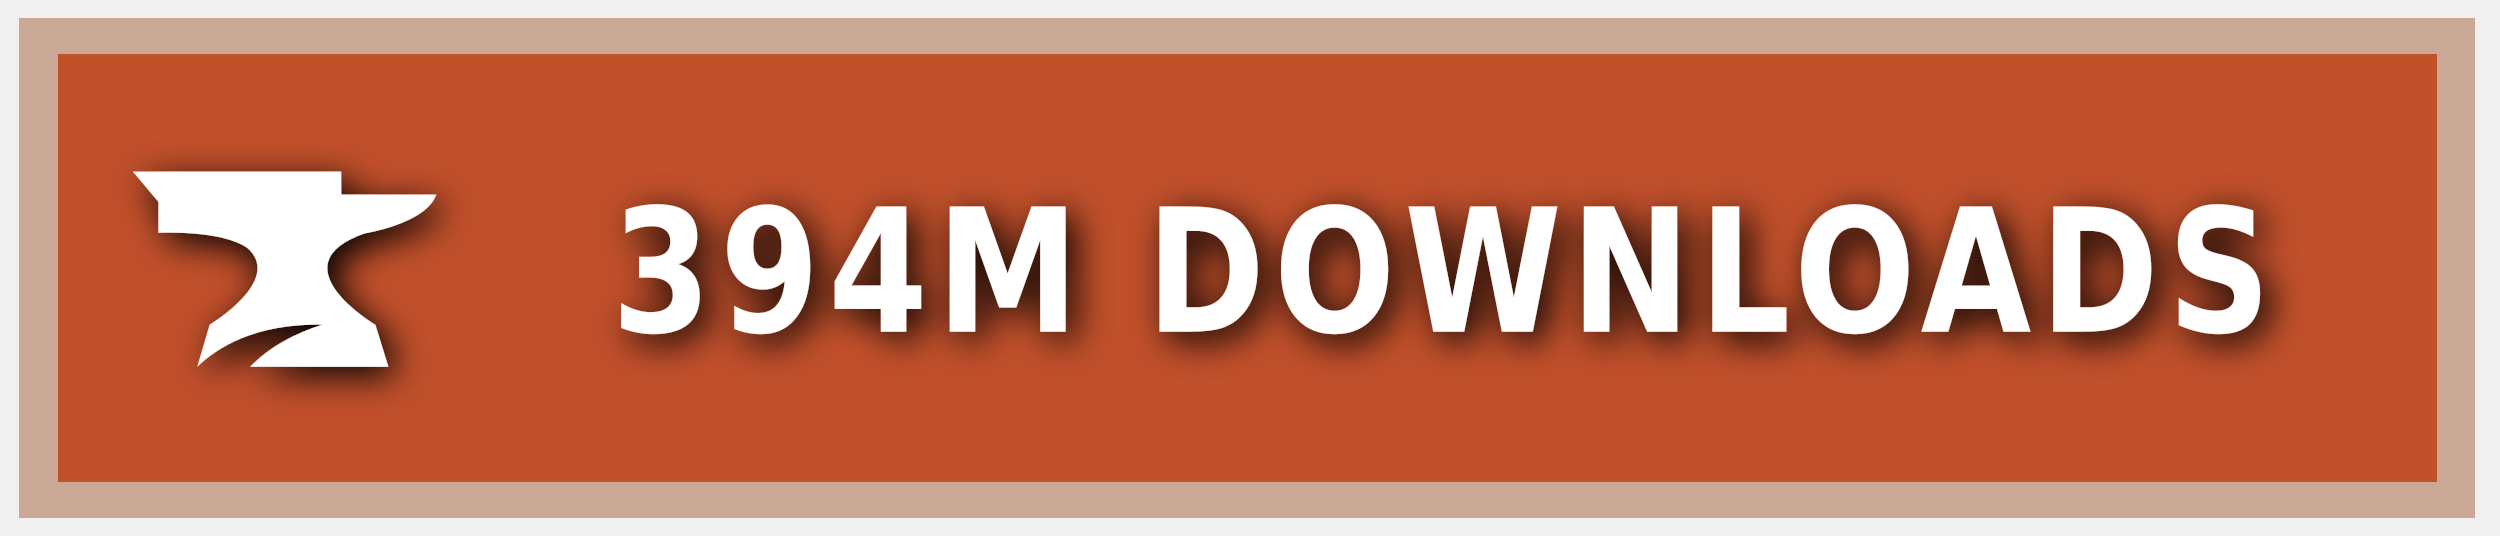
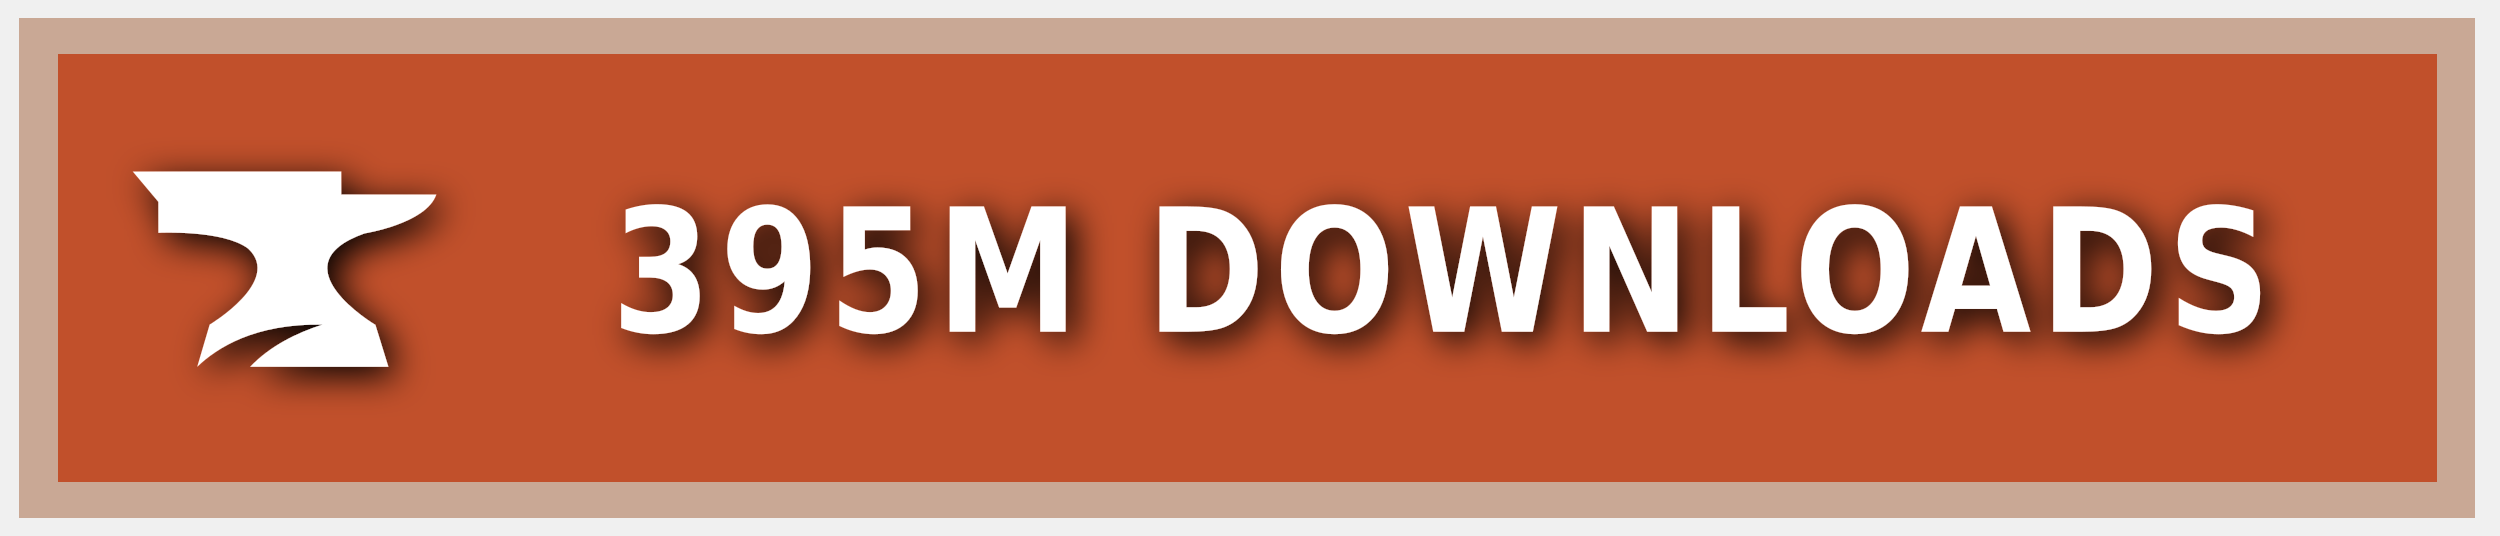
<svg xmlns="http://www.w3.org/2000/svg" xmlns:ns1="https://boxy-svg.com" width="140" height="30" role="img" aria-label="CURSEFORGE">
  <style> g:not(.noshadow) { filter: drop-shadow(0.5px 0.5px 1.0px black); } </style>
  <defs>
    <ns1:guide x="121.656" y="10.118" angle="90" />
    <ns1:guide x="127.198" y="17.628" angle="90" />
    <ns1:guide x="8.199" y="-3.08" angle="0" />
    <ns1:guide x="20.449" y="-4.101" angle="0" />
  </defs>
  <g class="noshadow" shape-rendering="crispEdges" style="" transform="matrix(1.074564, 0, 0, 1, 0, 0)">
    <rect x="1" y="1" width="128" height="28" style="fill: #F16436;" />
    <rect x="1" y="1" width="128" height="28" style="fill: rgba(0, 0, 0, 0.2);" />
    <rect x="2" y="2" width="126" height="26" style="fill: none; stroke-width:2px; stroke: rgba(211, 255, 255, 0.5);" />
  </g>
  <g style="" transform="matrix(1, 0, 0, 1, 1, 1)">
    <path class="st1" d="M 19.416 12.071 C 19.416 12.071 22.882 11.52 23.433 9.895 L 18.11 9.895 L 18.11 8.604 L 6.433 8.604 L 7.868 10.301 L 7.868 12.041 C 7.868 12.041 11.495 11.853 12.903 12.927 C 14.832 14.74 10.741 17.177 10.741 17.177 L 10.044 19.541 C 11.147 18.482 13.236 17.119 17.065 17.177 C 15.615 17.641 14.135 18.366 13.005 19.541 L 20.75 19.541 L 20.024 17.191 C 20.01 17.191 14.396 13.841 19.416 12.071 Z" style="fill: rgb(255, 255, 255);" />
  </g>
  <g fill="#fff" text-anchor="middle" font-family="Verdana,Geneva,DejaVu Sans,sans-serif" text-rendering="geometricPrecision" font-size="100" transform="matrix(1, 0, 0, 1, 13, 0)">
-     <text style="font-size: 80px; font-weight: 700; white-space: pre;" transform="matrix(0.1, 0, 0, 0.120296, 0, -3.678133)" x="677" y="185" letter-spacing="5">394M DOWNLOADS</text>
+     <text style="font-size: 80px; font-weight: 700; white-space: pre;" transform="matrix(0.1, 0, 0, 0.120296, 0, -3.678133)" x="677" y="185" letter-spacing="5">395M DOWNLOADS</text>
  </g>
</svg>
